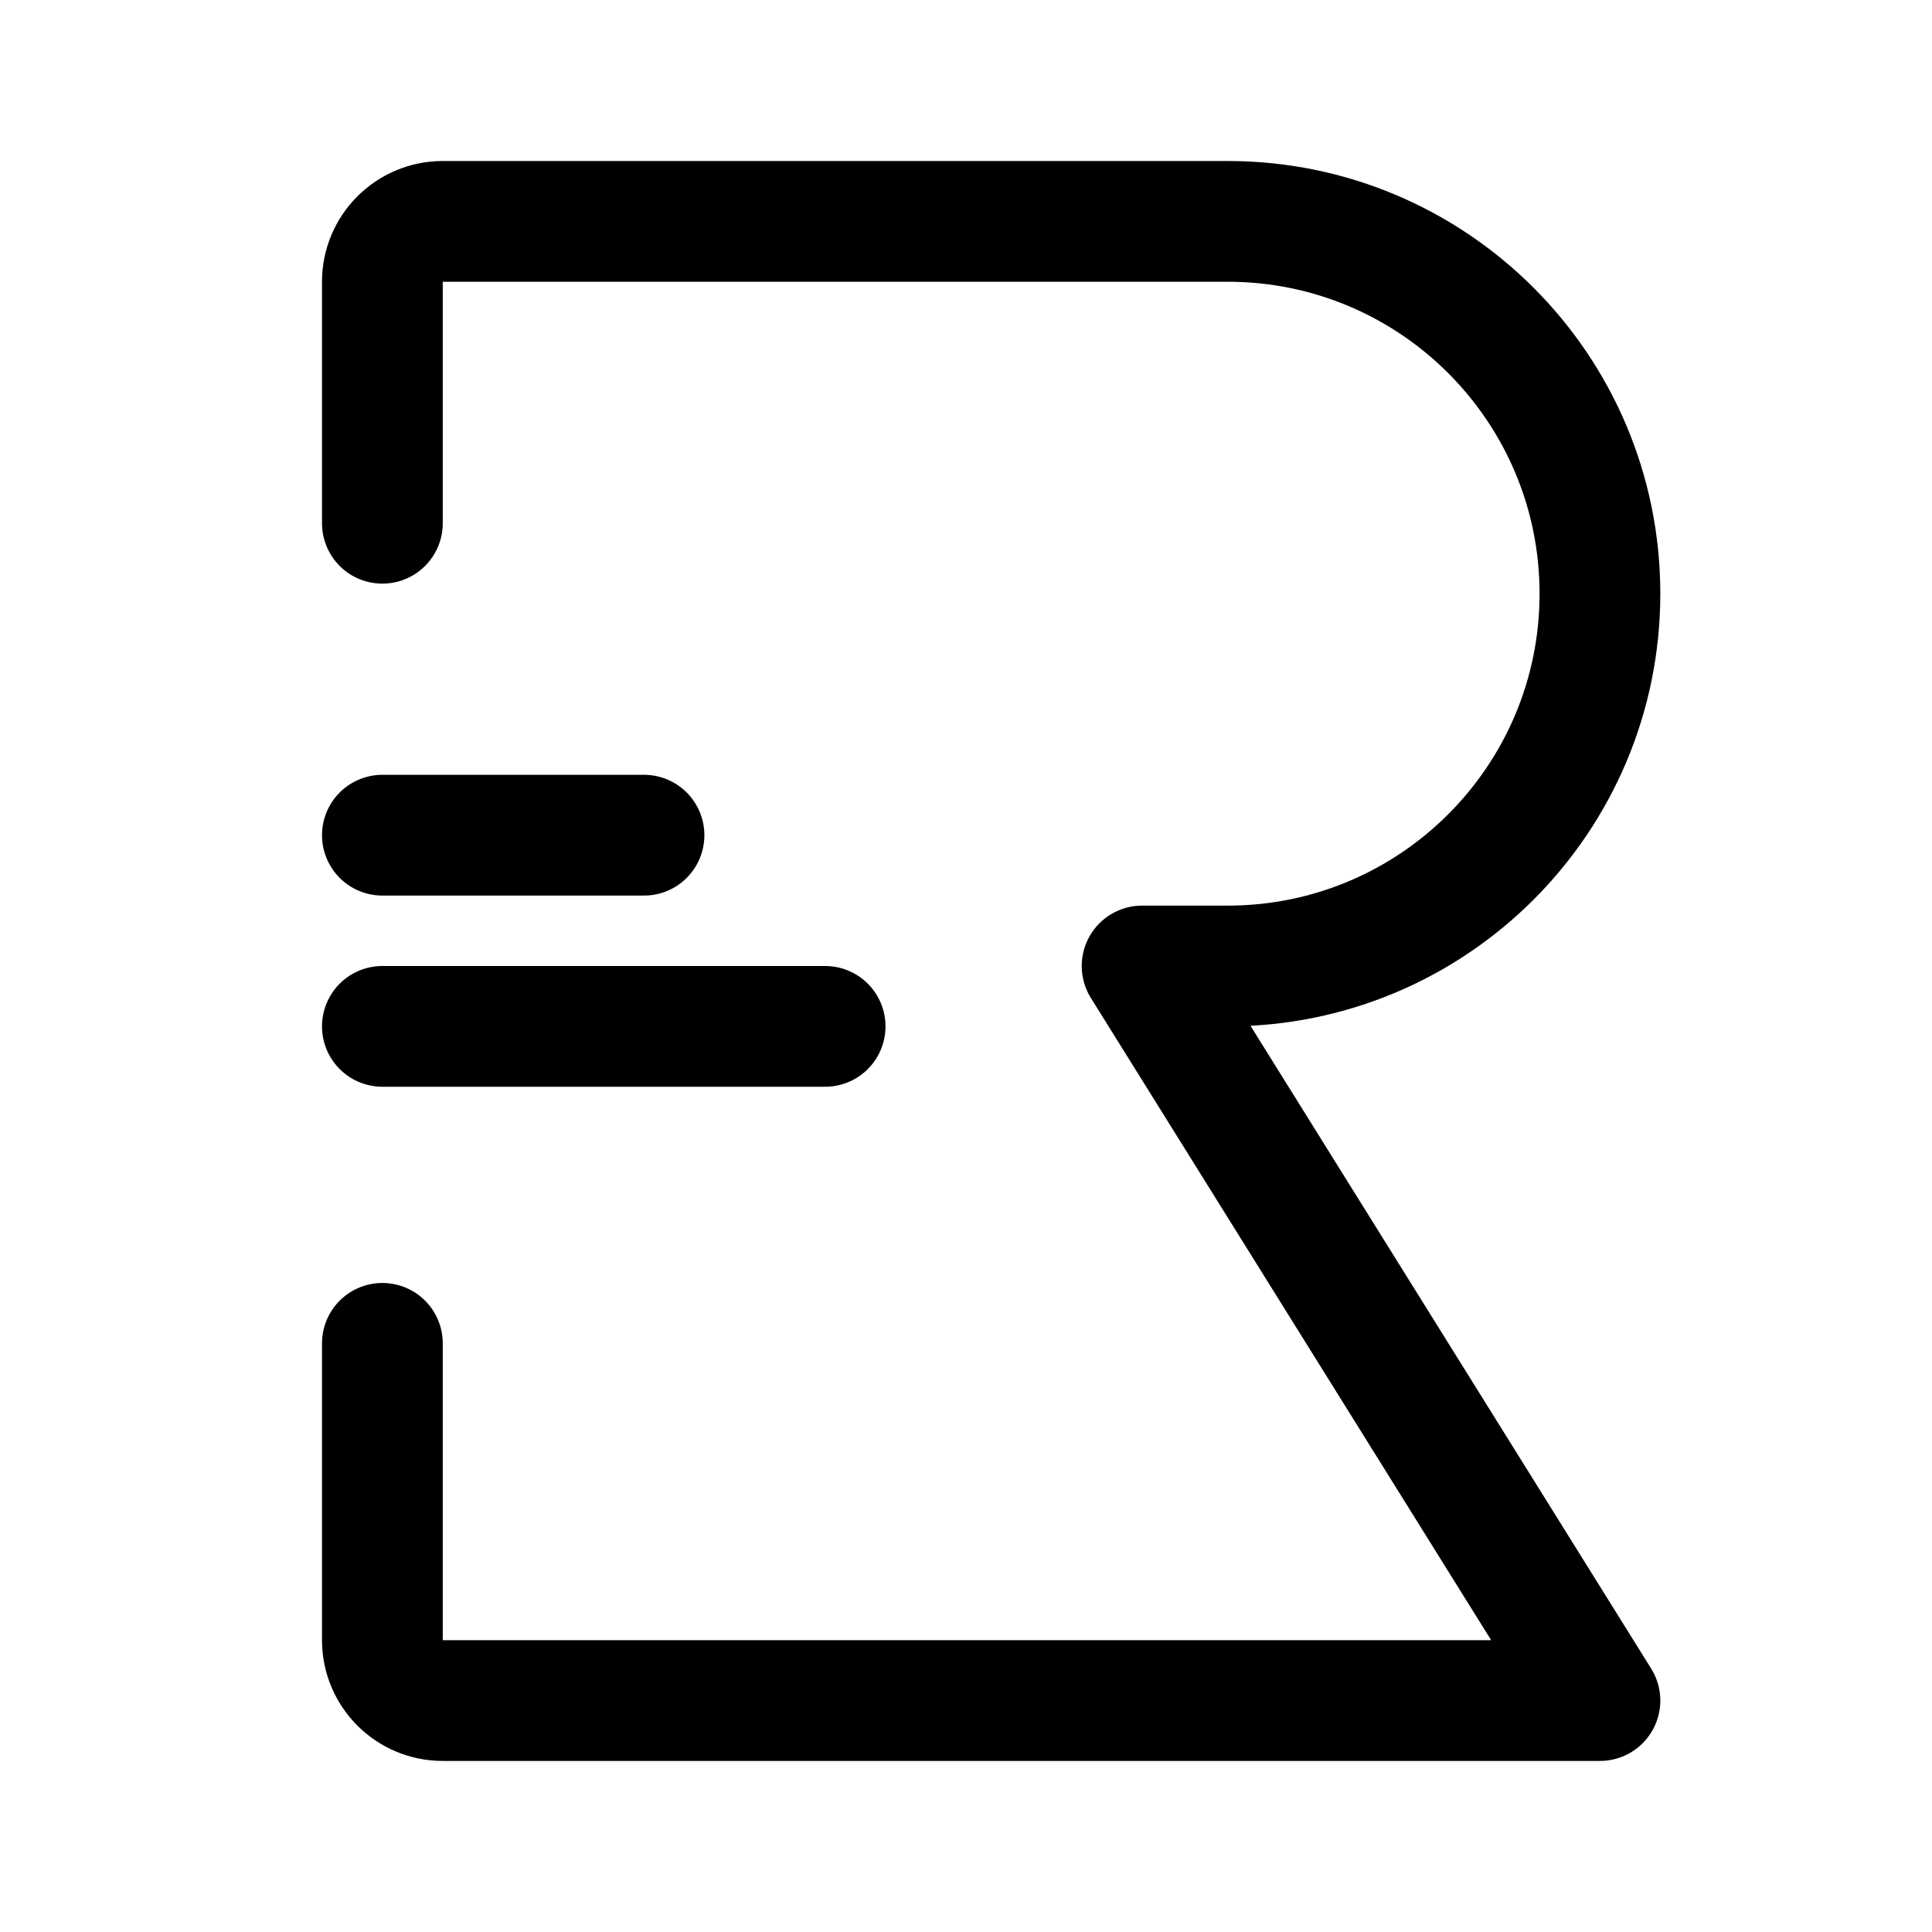
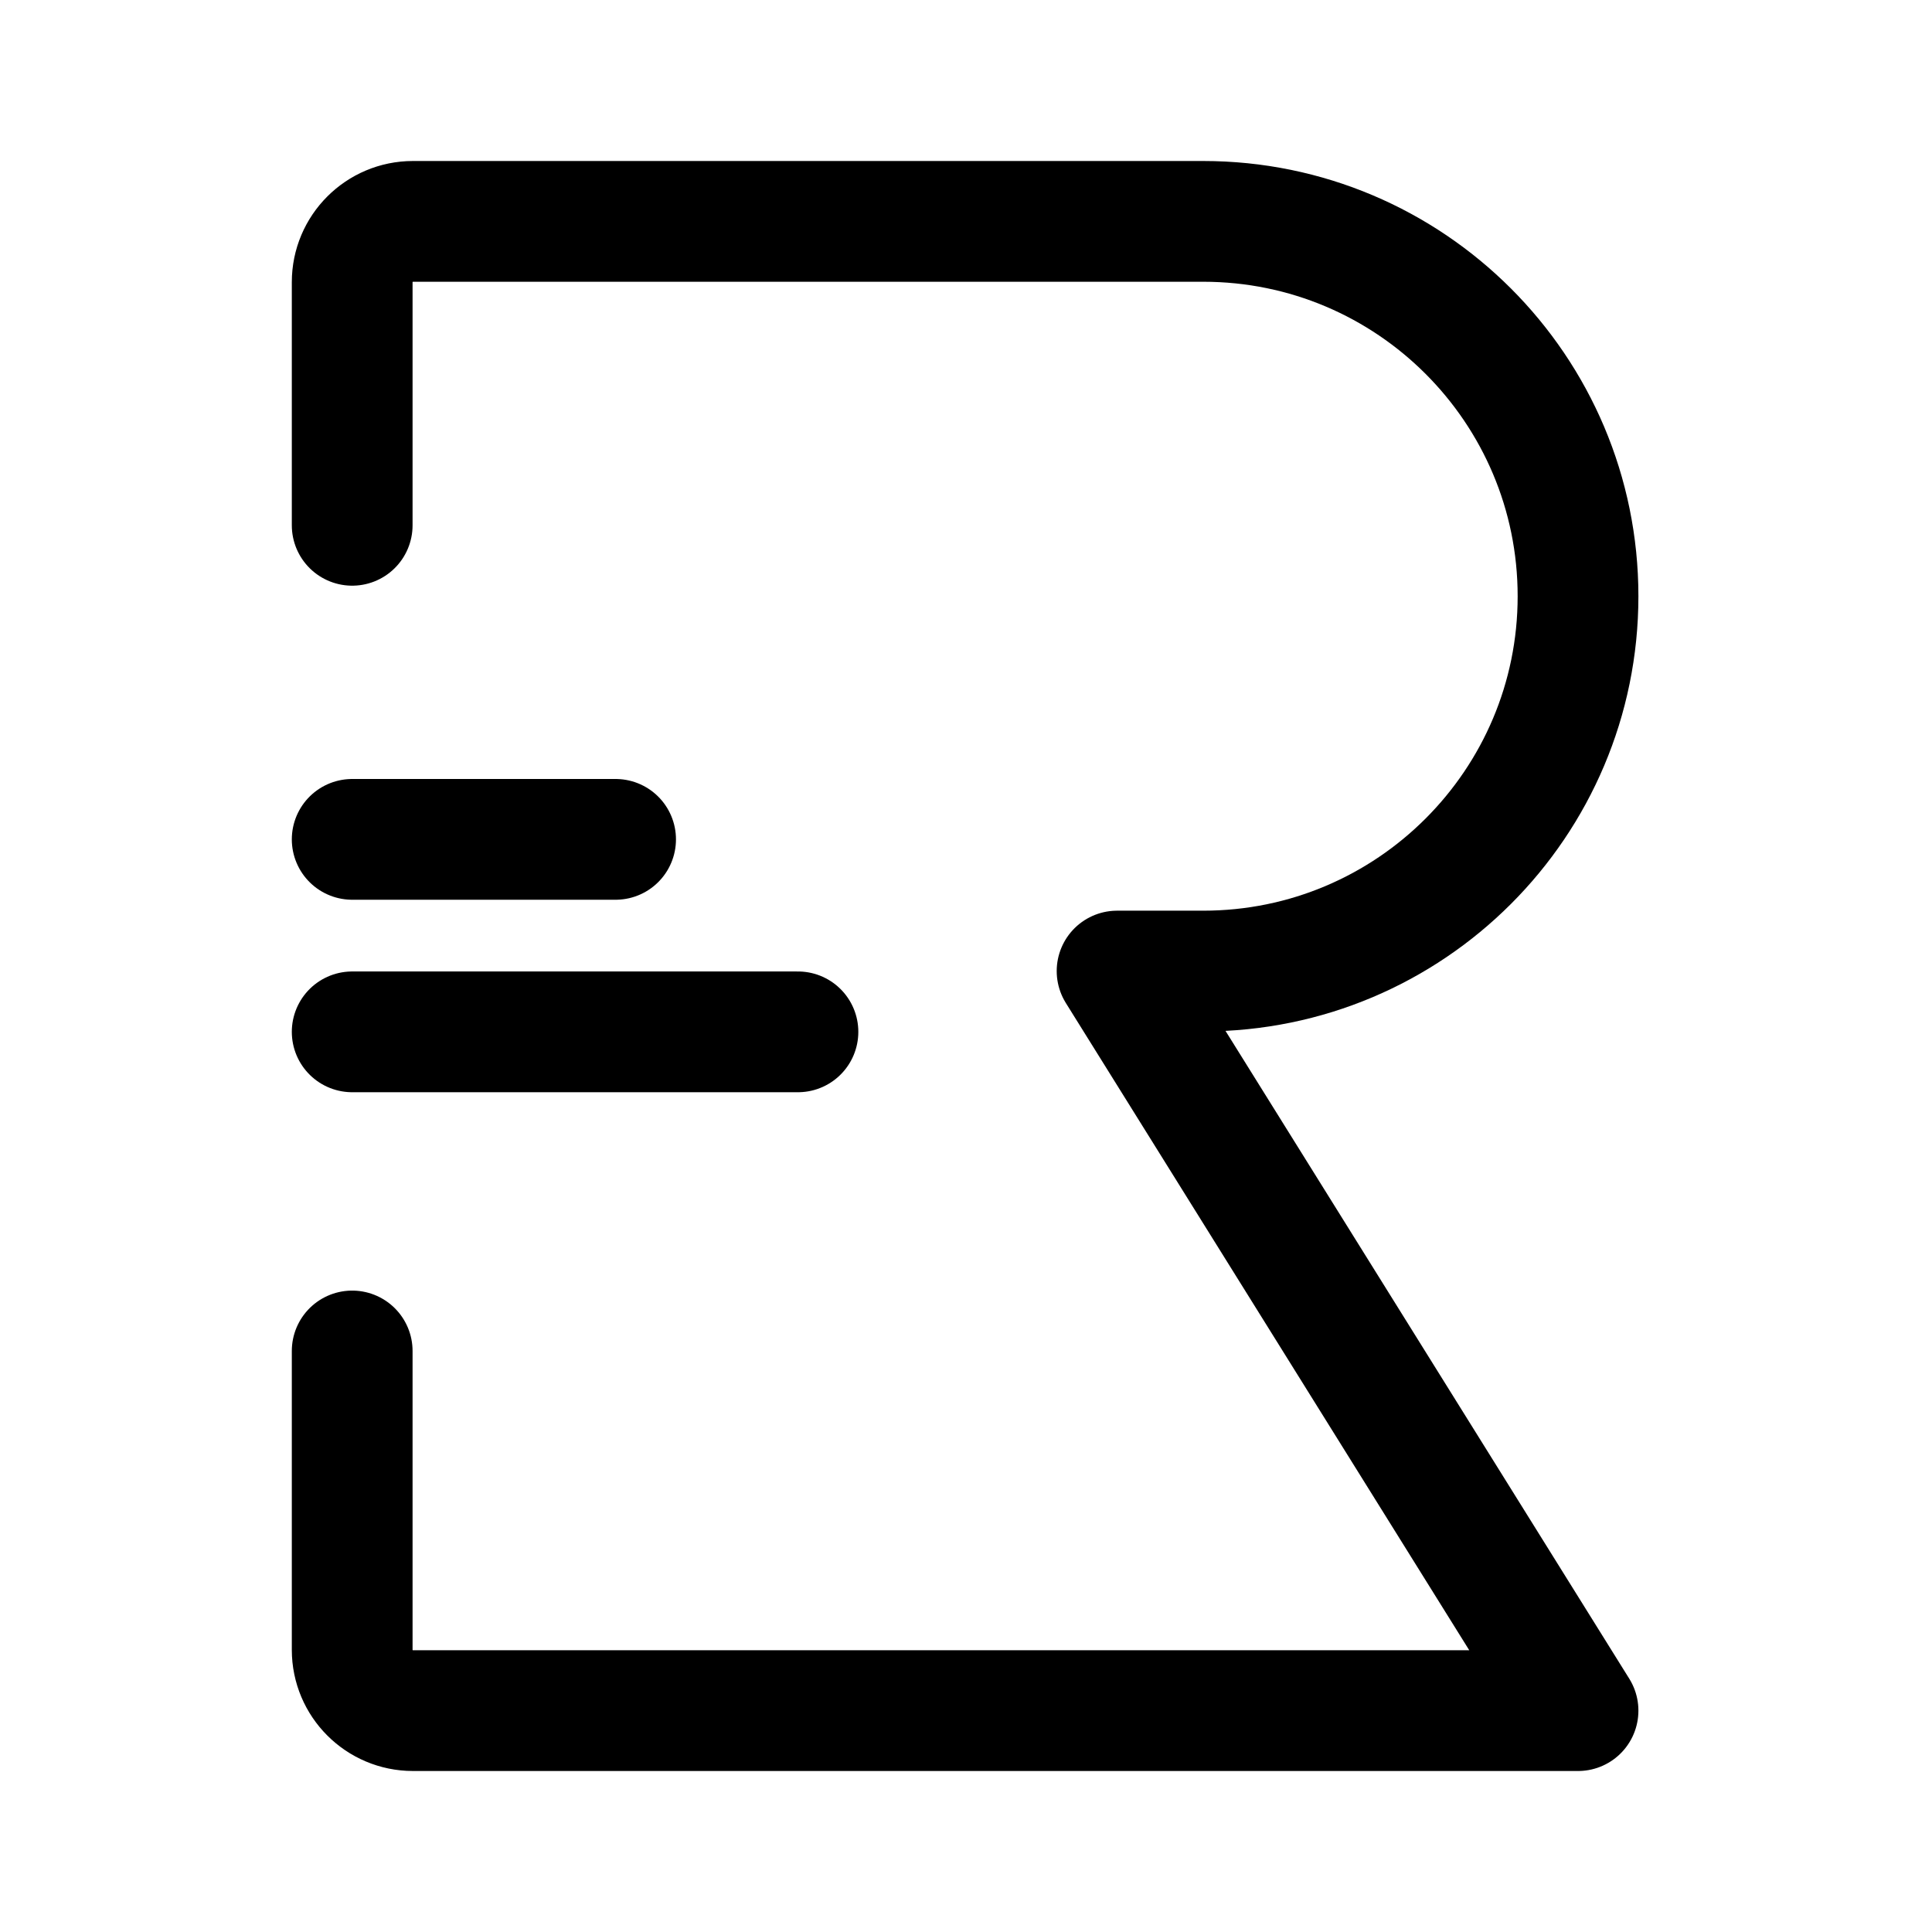
<svg xmlns="http://www.w3.org/2000/svg" width="192" height="192" viewBox="0 0 192 192" fill="none">
-   <path d="M38 133.5V163C38 166.314 40.686 169 44 169H159L113.5 96H122C142.435 96 159 79.434 159 59V59C159 38.566 142.435 22 122 22H44C40.686 22 38 24.686 38 28V52" stroke="black" stroke-width="12" stroke-linecap="round" stroke-linejoin="round" />
-   <path d="M38 83H64" stroke="black" stroke-width="12" stroke-linecap="round" stroke-linejoin="round" />
-   <path d="M38 102H82" stroke="black" stroke-width="12" stroke-linecap="round" stroke-linejoin="round" />
+   <path d="M35 134.258V163.959C35 167.296 37.705 170 41.041 170H156.823L111.014 96.503H119.571C140.145 96.503 156.823 79.825 156.823 59.252C156.823 38.678 140.145 22 119.571 22H41.041C37.705 22 35 24.705 35 28.041V52.204" stroke="black" stroke-width="12" stroke-linecap="round" stroke-linejoin="round" />
+   <path d="M35 83.415H61.177" stroke="black" stroke-width="12" stroke-linecap="round" stroke-linejoin="round" />
+   <path d="M35 102.544H79.299" stroke="black" stroke-width="12" stroke-linecap="round" stroke-linejoin="round" />
</svg>
